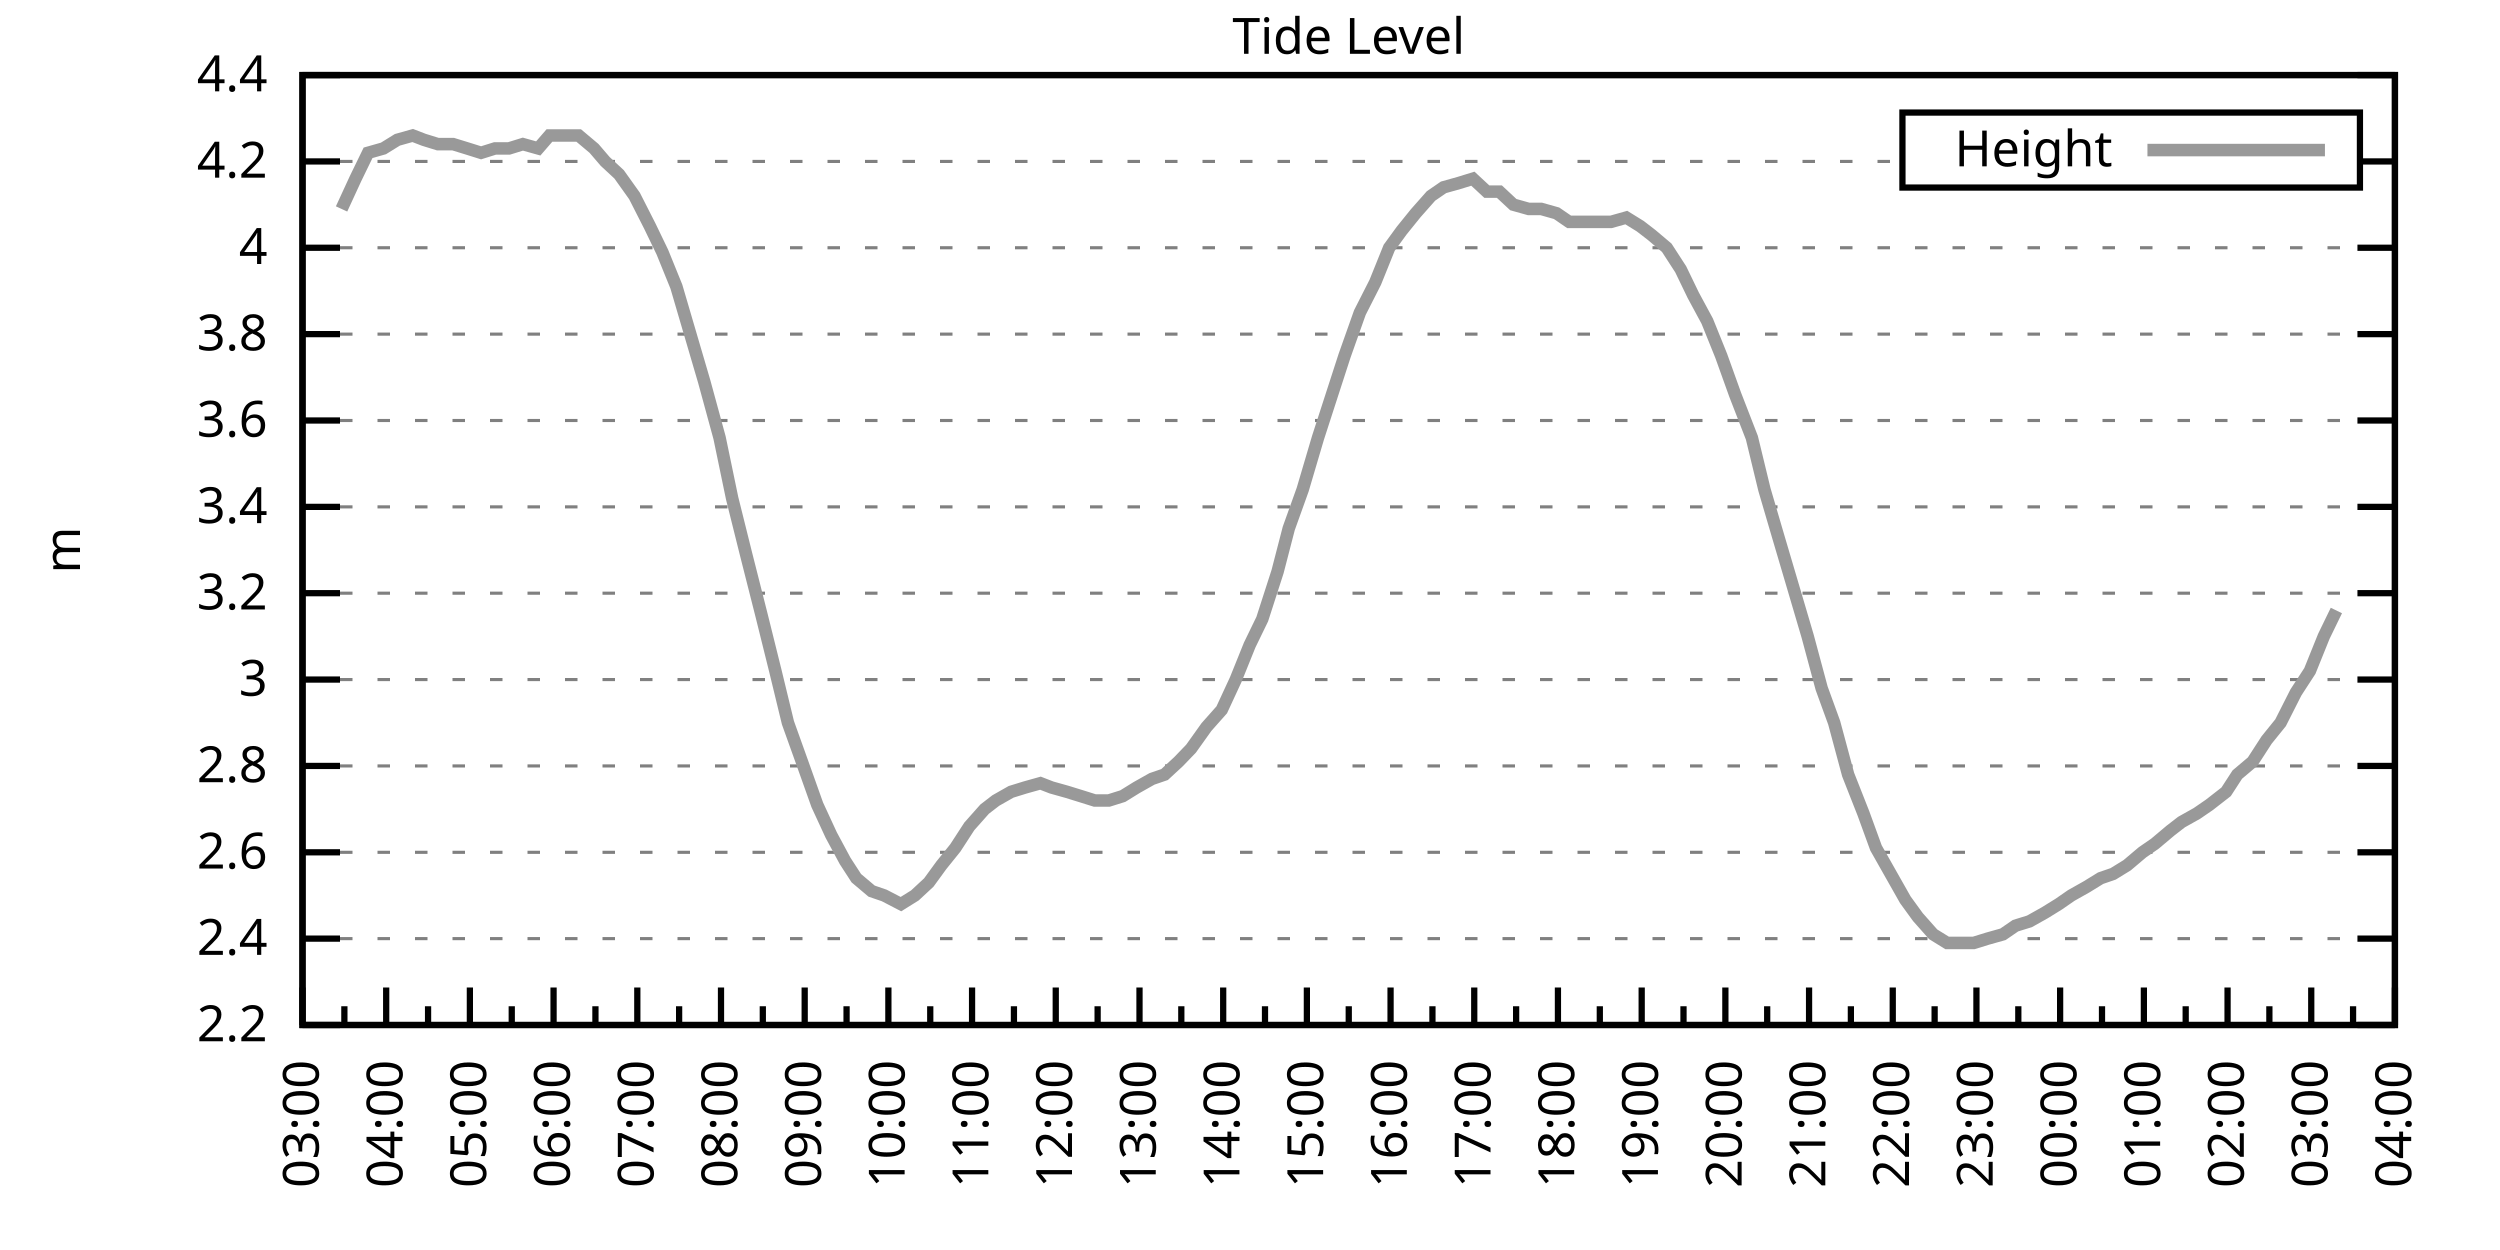
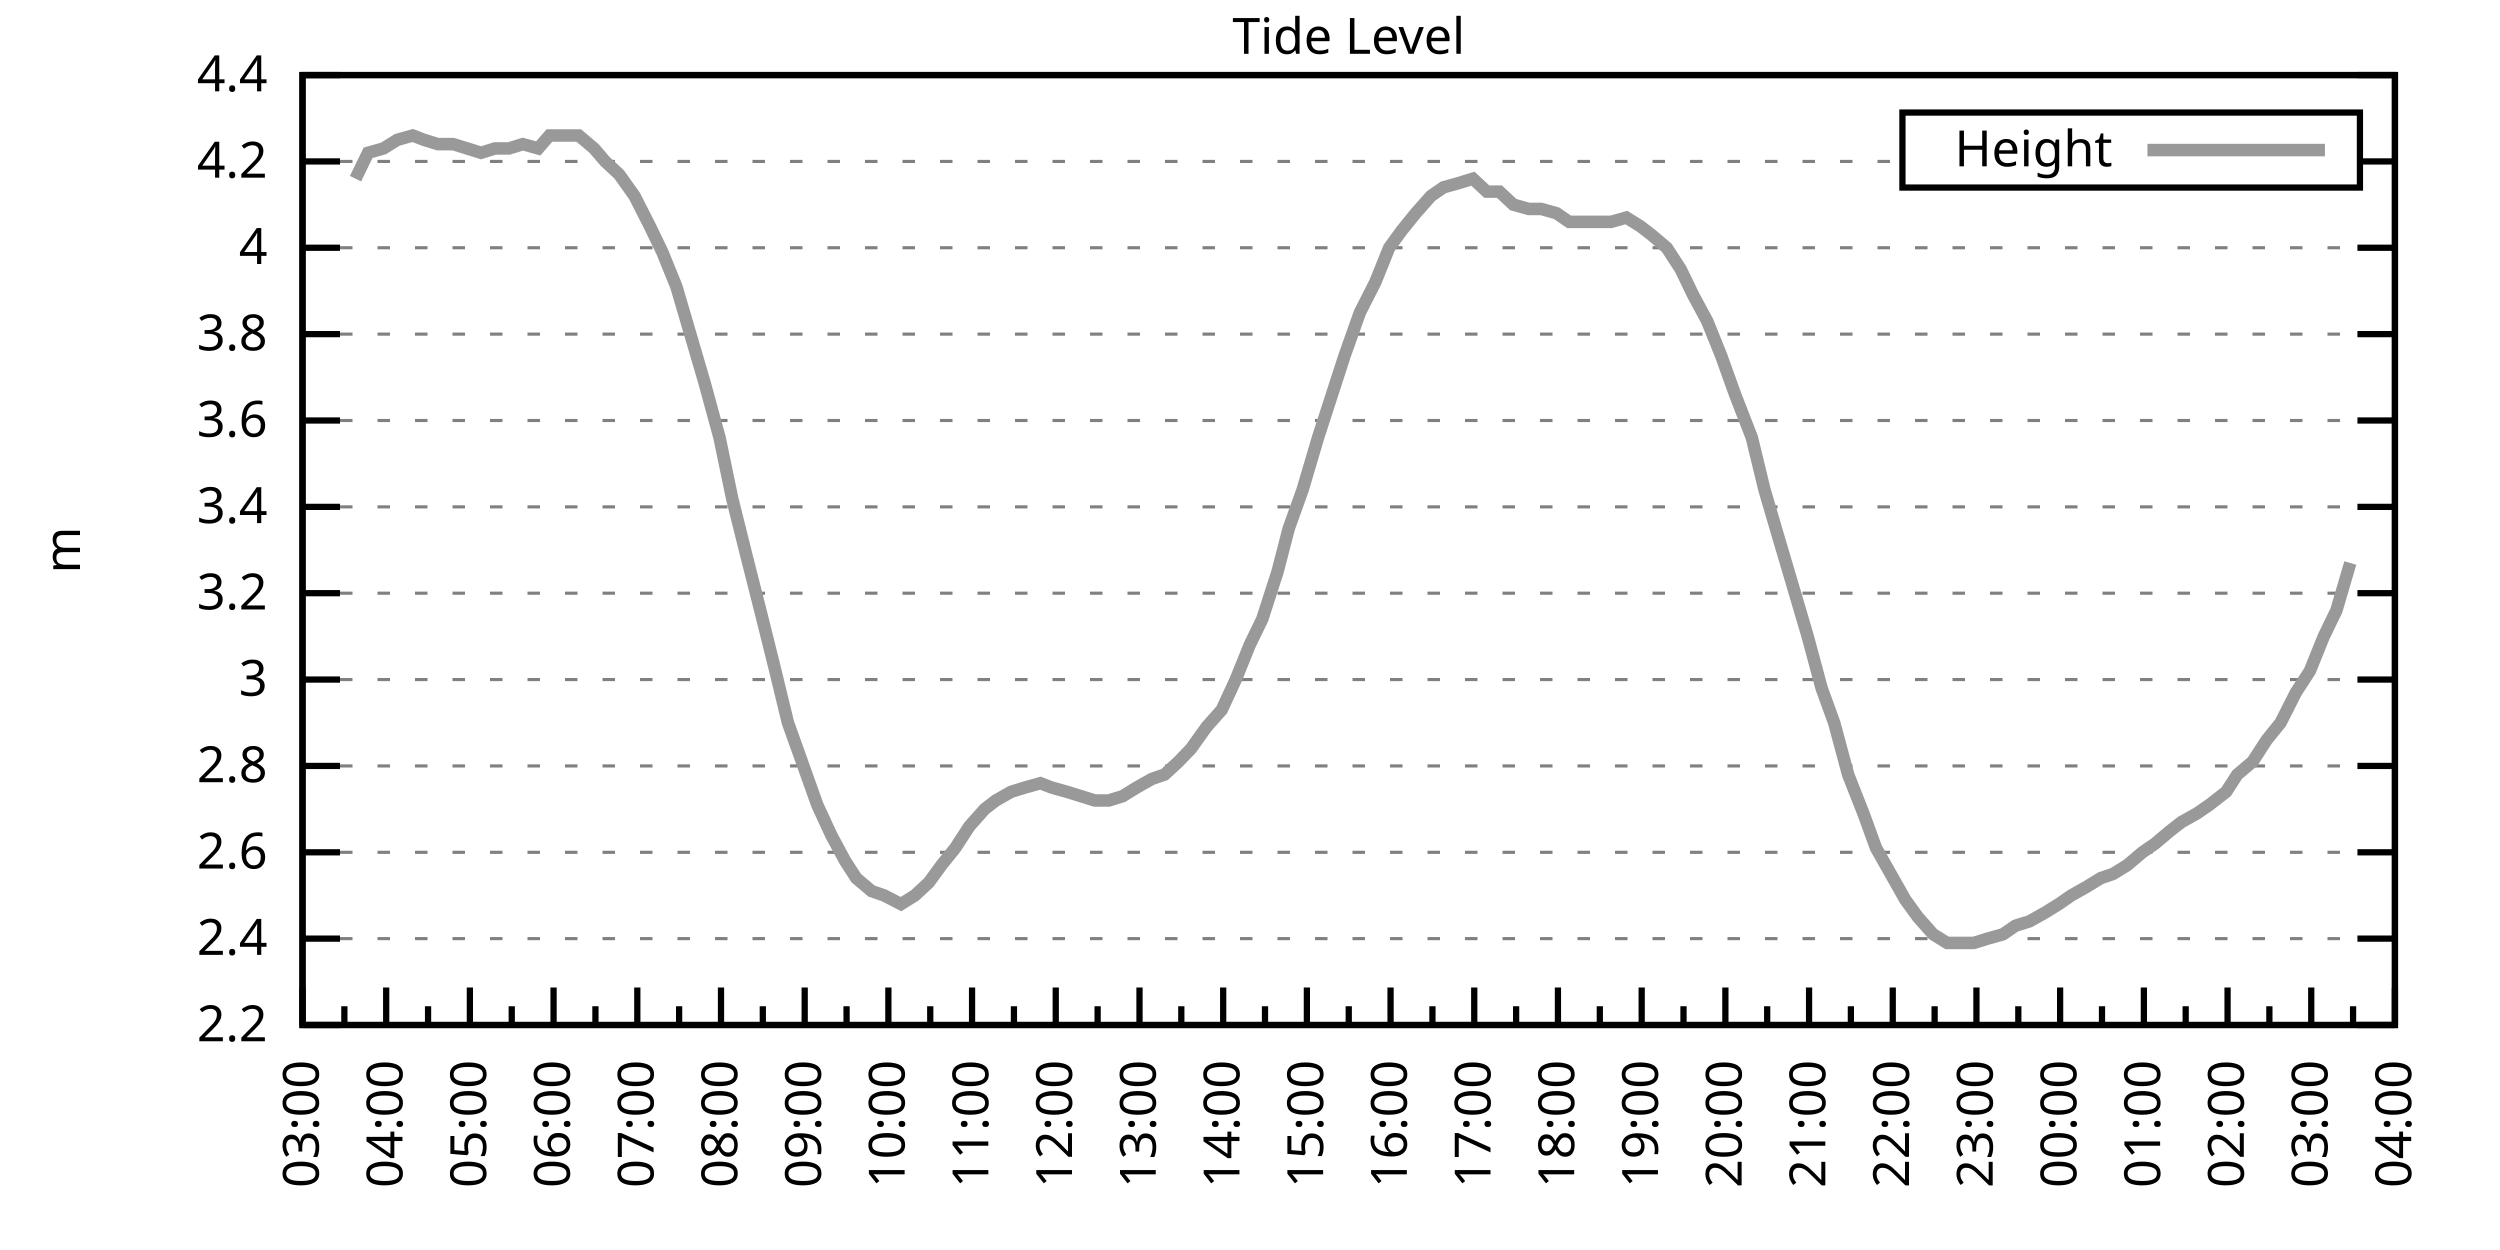
<svg xmlns="http://www.w3.org/2000/svg" xmlns:xlink="http://www.w3.org/1999/xlink" width="400" height="200" viewBox="0 0 400 200">
  <g id="gnuplot_canvas">
    <rect x="0" y="0" width="400" height="200" fill="none" />
    <defs>
      <circle id="gpDot" r="0.5" stroke-width="0.5" stroke="currentColor" />
      <path id="gpPt0" stroke-width="0.333" stroke="currentColor" d="M-1,0 h2 M0,-1 v2" />
      <path id="gpPt1" stroke-width="0.333" stroke="currentColor" d="M-1,-1 L1,1 M1,-1 L-1,1" />
      <path id="gpPt2" stroke-width="0.333" stroke="currentColor" d="M-1,0 L1,0 M0,-1 L0,1 M-1,-1 L1,1 M-1,1 L1,-1" />
      <rect id="gpPt3" stroke-width="0.333" stroke="currentColor" x="-1" y="-1" width="2" height="2" />
      <rect id="gpPt4" stroke-width="0.333" stroke="currentColor" fill="currentColor" x="-1" y="-1" width="2" height="2" />
      <circle id="gpPt5" stroke-width="0.333" stroke="currentColor" cx="0" cy="0" r="1" />
      <use xlink:href="#gpPt5" id="gpPt6" fill="currentColor" stroke="none" />
      <path id="gpPt7" stroke-width="0.333" stroke="currentColor" d="M0,-1.33 L-1.33,0.67 L1.33,0.67 z" />
      <use xlink:href="#gpPt7" id="gpPt8" fill="currentColor" stroke="none" />
      <use xlink:href="#gpPt7" id="gpPt9" stroke="currentColor" transform="rotate(180)" />
      <use xlink:href="#gpPt9" id="gpPt10" fill="currentColor" stroke="none" />
      <use xlink:href="#gpPt3" id="gpPt11" stroke="currentColor" transform="rotate(45)" />
      <use xlink:href="#gpPt11" id="gpPt12" fill="currentColor" stroke="none" />
      <path id="gpPt13" stroke-width="0.333" stroke="currentColor" d="M0,1.330 L1.265,0.411 L0.782,-1.067 L-0.782,-1.076 L-1.265,0.411 z" />
      <use xlink:href="#gpPt13" id="gpPt14" fill="currentColor" stroke="none" />
      <filter id="textbox" filterUnits="objectBoundingBox" x="0" y="0" height="1" width="1">
        <feFlood flood-color="white" flood-opacity="1" result="bgnd" />
        <feComposite in="SourceGraphic" in2="bgnd" operator="atop" />
      </filter>
      <filter id="greybox" filterUnits="objectBoundingBox" x="0" y="0" height="1" width="1">
        <feFlood flood-color="lightgrey" flood-opacity="1" result="grey" />
        <feComposite in="SourceGraphic" in2="grey" operator="atop" />
      </filter>
    </defs>
    <g fill="none" color="white" stroke="currentColor" stroke-width="1.00" stroke-linecap="butt" stroke-linejoin="miter">
</g>
    <g fill="none" color="black" stroke="currentColor" stroke-width="1.00" stroke-linecap="butt" stroke-linejoin="miter">
      <g stroke="none" shape-rendering="crispEdges">
        <polygon fill="rgb(255, 255, 255)" points="48.40,164.00 383.18,164.00 383.18,12.02 48.40,12.02 " />
      </g>
    </g>
    <g fill="none" color="black" stroke="currentColor" stroke-width="1.00" stroke-linecap="butt" stroke-linejoin="miter">
</g>
    <g fill="none" color="black" stroke="black" stroke-width="0.50" stroke-linecap="butt" stroke-linejoin="miter">
</g>
    <g fill="none" color="gray" stroke="currentColor" stroke-width="0.50" stroke-linecap="butt" stroke-linejoin="miter">
      <path stroke="gray" stroke-dasharray="2,4" class="gridline" d="M48.40,164.00 L383.19,164.00  " />
    </g>
    <g fill="none" color="gray" stroke="gray" stroke-width="1.00" stroke-linecap="butt" stroke-linejoin="miter">
</g>
    <g fill="none" color="black" stroke="currentColor" stroke-width="1.00" stroke-linecap="butt" stroke-linejoin="miter">
      <path stroke="black" d="M48.40,164.00 L54.40,164.00 M383.19,164.00 L377.19,164.00  " />
      <g transform="translate(42.80,166.60)" stroke="none" fill="black" font-family="Sans" font-size="8.00" text-anchor="end">
        <text>
          <tspan font-family="Sans"> 2.2</tspan>
        </text>
      </g>
    </g>
    <g fill="none" color="black" stroke="currentColor" stroke-width="1.00" stroke-linecap="butt" stroke-linejoin="miter">
</g>
    <g fill="none" color="black" stroke="black" stroke-width="0.50" stroke-linecap="butt" stroke-linejoin="miter">
</g>
    <g fill="none" color="gray" stroke="currentColor" stroke-width="0.50" stroke-linecap="butt" stroke-linejoin="miter">
      <path stroke="gray" stroke-dasharray="2,4" class="gridline" d="M48.40,150.18 L383.19,150.18  " />
    </g>
    <g fill="none" color="gray" stroke="gray" stroke-width="1.00" stroke-linecap="butt" stroke-linejoin="miter">
</g>
    <g fill="none" color="black" stroke="currentColor" stroke-width="1.00" stroke-linecap="butt" stroke-linejoin="miter">
      <path stroke="black" d="M48.40,150.18 L54.40,150.18 M383.19,150.18 L377.19,150.18  " />
      <g transform="translate(42.80,152.78)" stroke="none" fill="black" font-family="Sans" font-size="8.00" text-anchor="end">
        <text>
          <tspan font-family="Sans"> 2.4</tspan>
        </text>
      </g>
    </g>
    <g fill="none" color="black" stroke="currentColor" stroke-width="1.00" stroke-linecap="butt" stroke-linejoin="miter">
</g>
    <g fill="none" color="black" stroke="black" stroke-width="0.50" stroke-linecap="butt" stroke-linejoin="miter">
</g>
    <g fill="none" color="gray" stroke="currentColor" stroke-width="0.50" stroke-linecap="butt" stroke-linejoin="miter">
      <path stroke="gray" stroke-dasharray="2,4" class="gridline" d="M48.40,136.37 L383.19,136.37  " />
    </g>
    <g fill="none" color="gray" stroke="gray" stroke-width="1.00" stroke-linecap="butt" stroke-linejoin="miter">
</g>
    <g fill="none" color="black" stroke="currentColor" stroke-width="1.00" stroke-linecap="butt" stroke-linejoin="miter">
      <path stroke="black" d="M48.40,136.37 L54.40,136.37 M383.19,136.37 L377.19,136.37  " />
      <g transform="translate(42.80,138.97)" stroke="none" fill="black" font-family="Sans" font-size="8.00" text-anchor="end">
        <text>
          <tspan font-family="Sans"> 2.6</tspan>
        </text>
      </g>
    </g>
    <g fill="none" color="black" stroke="currentColor" stroke-width="1.00" stroke-linecap="butt" stroke-linejoin="miter">
</g>
    <g fill="none" color="black" stroke="black" stroke-width="0.50" stroke-linecap="butt" stroke-linejoin="miter">
</g>
    <g fill="none" color="gray" stroke="currentColor" stroke-width="0.50" stroke-linecap="butt" stroke-linejoin="miter">
      <path stroke="gray" stroke-dasharray="2,4" class="gridline" d="M48.40,122.55 L383.19,122.55  " />
    </g>
    <g fill="none" color="gray" stroke="gray" stroke-width="1.00" stroke-linecap="butt" stroke-linejoin="miter">
</g>
    <g fill="none" color="black" stroke="currentColor" stroke-width="1.00" stroke-linecap="butt" stroke-linejoin="miter">
      <path stroke="black" d="M48.40,122.55 L54.40,122.55 M383.19,122.55 L377.19,122.55  " />
      <g transform="translate(42.80,125.15)" stroke="none" fill="black" font-family="Sans" font-size="8.00" text-anchor="end">
        <text>
          <tspan font-family="Sans"> 2.8</tspan>
        </text>
      </g>
    </g>
    <g fill="none" color="black" stroke="currentColor" stroke-width="1.00" stroke-linecap="butt" stroke-linejoin="miter">
</g>
    <g fill="none" color="black" stroke="black" stroke-width="0.50" stroke-linecap="butt" stroke-linejoin="miter">
</g>
    <g fill="none" color="gray" stroke="currentColor" stroke-width="0.50" stroke-linecap="butt" stroke-linejoin="miter">
      <path stroke="gray" stroke-dasharray="2,4" class="gridline" d="M48.40,108.73 L383.19,108.73  " />
    </g>
    <g fill="none" color="gray" stroke="gray" stroke-width="1.00" stroke-linecap="butt" stroke-linejoin="miter">
</g>
    <g fill="none" color="black" stroke="currentColor" stroke-width="1.00" stroke-linecap="butt" stroke-linejoin="miter">
      <path stroke="black" d="M48.40,108.73 L54.40,108.73 M383.19,108.73 L377.19,108.73  " />
      <g transform="translate(42.80,111.33)" stroke="none" fill="black" font-family="Sans" font-size="8.00" text-anchor="end">
        <text>
          <tspan font-family="Sans"> 3</tspan>
        </text>
      </g>
    </g>
    <g fill="none" color="black" stroke="currentColor" stroke-width="1.00" stroke-linecap="butt" stroke-linejoin="miter">
</g>
    <g fill="none" color="black" stroke="black" stroke-width="0.50" stroke-linecap="butt" stroke-linejoin="miter">
</g>
    <g fill="none" color="gray" stroke="currentColor" stroke-width="0.50" stroke-linecap="butt" stroke-linejoin="miter">
      <path stroke="gray" stroke-dasharray="2,4" class="gridline" d="M48.40,94.91 L383.19,94.91  " />
    </g>
    <g fill="none" color="gray" stroke="gray" stroke-width="1.00" stroke-linecap="butt" stroke-linejoin="miter">
</g>
    <g fill="none" color="black" stroke="currentColor" stroke-width="1.00" stroke-linecap="butt" stroke-linejoin="miter">
      <path stroke="black" d="M48.40,94.91 L54.40,94.91 M383.19,94.91 L377.19,94.91  " />
      <g transform="translate(42.80,97.51)" stroke="none" fill="black" font-family="Sans" font-size="8.00" text-anchor="end">
        <text>
          <tspan font-family="Sans"> 3.2</tspan>
        </text>
      </g>
    </g>
    <g fill="none" color="black" stroke="currentColor" stroke-width="1.00" stroke-linecap="butt" stroke-linejoin="miter">
</g>
    <g fill="none" color="black" stroke="black" stroke-width="0.50" stroke-linecap="butt" stroke-linejoin="miter">
</g>
    <g fill="none" color="gray" stroke="currentColor" stroke-width="0.50" stroke-linecap="butt" stroke-linejoin="miter">
      <path stroke="gray" stroke-dasharray="2,4" class="gridline" d="M48.40,81.10 L383.19,81.10  " />
    </g>
    <g fill="none" color="gray" stroke="gray" stroke-width="1.00" stroke-linecap="butt" stroke-linejoin="miter">
</g>
    <g fill="none" color="black" stroke="currentColor" stroke-width="1.00" stroke-linecap="butt" stroke-linejoin="miter">
      <path stroke="black" d="M48.40,81.10 L54.40,81.10 M383.19,81.10 L377.19,81.10  " />
      <g transform="translate(42.80,83.70)" stroke="none" fill="black" font-family="Sans" font-size="8.00" text-anchor="end">
        <text>
          <tspan font-family="Sans"> 3.4</tspan>
        </text>
      </g>
    </g>
    <g fill="none" color="black" stroke="currentColor" stroke-width="1.00" stroke-linecap="butt" stroke-linejoin="miter">
</g>
    <g fill="none" color="black" stroke="black" stroke-width="0.50" stroke-linecap="butt" stroke-linejoin="miter">
</g>
    <g fill="none" color="gray" stroke="currentColor" stroke-width="0.50" stroke-linecap="butt" stroke-linejoin="miter">
      <path stroke="gray" stroke-dasharray="2,4" class="gridline" d="M48.40,67.28 L383.19,67.28  " />
    </g>
    <g fill="none" color="gray" stroke="gray" stroke-width="1.00" stroke-linecap="butt" stroke-linejoin="miter">
</g>
    <g fill="none" color="black" stroke="currentColor" stroke-width="1.00" stroke-linecap="butt" stroke-linejoin="miter">
      <path stroke="black" d="M48.40,67.28 L54.40,67.28 M383.19,67.28 L377.19,67.28  " />
      <g transform="translate(42.80,69.88)" stroke="none" fill="black" font-family="Sans" font-size="8.00" text-anchor="end">
        <text>
          <tspan font-family="Sans"> 3.6</tspan>
        </text>
      </g>
    </g>
    <g fill="none" color="black" stroke="currentColor" stroke-width="1.00" stroke-linecap="butt" stroke-linejoin="miter">
</g>
    <g fill="none" color="black" stroke="black" stroke-width="0.50" stroke-linecap="butt" stroke-linejoin="miter">
</g>
    <g fill="none" color="gray" stroke="currentColor" stroke-width="0.50" stroke-linecap="butt" stroke-linejoin="miter">
      <path stroke="gray" stroke-dasharray="2,4" class="gridline" d="M48.40,53.46 L383.19,53.46  " />
    </g>
    <g fill="none" color="gray" stroke="gray" stroke-width="1.00" stroke-linecap="butt" stroke-linejoin="miter">
</g>
    <g fill="none" color="black" stroke="currentColor" stroke-width="1.00" stroke-linecap="butt" stroke-linejoin="miter">
      <path stroke="black" d="M48.40,53.46 L54.40,53.46 M383.19,53.46 L377.19,53.46  " />
      <g transform="translate(42.80,56.06)" stroke="none" fill="black" font-family="Sans" font-size="8.00" text-anchor="end">
        <text>
          <tspan font-family="Sans"> 3.8</tspan>
        </text>
      </g>
    </g>
    <g fill="none" color="black" stroke="currentColor" stroke-width="1.00" stroke-linecap="butt" stroke-linejoin="miter">
</g>
    <g fill="none" color="black" stroke="black" stroke-width="0.50" stroke-linecap="butt" stroke-linejoin="miter">
</g>
    <g fill="none" color="gray" stroke="currentColor" stroke-width="0.50" stroke-linecap="butt" stroke-linejoin="miter">
      <path stroke="gray" stroke-dasharray="2,4" class="gridline" d="M48.40,39.64 L383.19,39.64  " />
    </g>
    <g fill="none" color="gray" stroke="gray" stroke-width="1.00" stroke-linecap="butt" stroke-linejoin="miter">
</g>
    <g fill="none" color="black" stroke="currentColor" stroke-width="1.00" stroke-linecap="butt" stroke-linejoin="miter">
      <path stroke="black" d="M48.40,39.64 L54.40,39.64 M383.19,39.64 L377.19,39.64  " />
      <g transform="translate(42.80,42.24)" stroke="none" fill="black" font-family="Sans" font-size="8.00" text-anchor="end">
        <text>
          <tspan font-family="Sans"> 4</tspan>
        </text>
      </g>
    </g>
    <g fill="none" color="black" stroke="currentColor" stroke-width="1.00" stroke-linecap="butt" stroke-linejoin="miter">
</g>
    <g fill="none" color="black" stroke="black" stroke-width="0.50" stroke-linecap="butt" stroke-linejoin="miter">
</g>
    <g fill="none" color="gray" stroke="currentColor" stroke-width="0.50" stroke-linecap="butt" stroke-linejoin="miter">
      <path stroke="gray" stroke-dasharray="2,4" class="gridline" d="M48.40,25.83 L304.39,25.83 M377.59,25.83 L383.19,25.83  " />
    </g>
    <g fill="none" color="gray" stroke="gray" stroke-width="1.00" stroke-linecap="butt" stroke-linejoin="miter">
</g>
    <g fill="none" color="black" stroke="currentColor" stroke-width="1.00" stroke-linecap="butt" stroke-linejoin="miter">
      <path stroke="black" d="M48.40,25.83 L54.40,25.83 M383.19,25.83 L377.19,25.83  " />
      <g transform="translate(42.80,28.43)" stroke="none" fill="black" font-family="Sans" font-size="8.00" text-anchor="end">
        <text>
          <tspan font-family="Sans"> 4.2</tspan>
        </text>
      </g>
    </g>
    <g fill="none" color="black" stroke="currentColor" stroke-width="1.00" stroke-linecap="butt" stroke-linejoin="miter">
</g>
    <g fill="none" color="black" stroke="black" stroke-width="0.50" stroke-linecap="butt" stroke-linejoin="miter">
</g>
    <g fill="none" color="gray" stroke="currentColor" stroke-width="0.50" stroke-linecap="butt" stroke-linejoin="miter">
      <path stroke="gray" stroke-dasharray="2,4" class="gridline" d="M48.40,12.01 L383.19,12.01  " />
    </g>
    <g fill="none" color="gray" stroke="gray" stroke-width="1.00" stroke-linecap="butt" stroke-linejoin="miter">
</g>
    <g fill="none" color="black" stroke="currentColor" stroke-width="1.00" stroke-linecap="butt" stroke-linejoin="miter">
      <path stroke="black" d="M48.40,12.01 L54.40,12.01 M383.19,12.01 L377.19,12.01  " />
      <g transform="translate(42.80,14.61)" stroke="none" fill="black" font-family="Sans" font-size="8.00" text-anchor="end">
        <text>
          <tspan font-family="Sans"> 4.4</tspan>
        </text>
      </g>
    </g>
    <g fill="none" color="black" stroke="currentColor" stroke-width="1.00" stroke-linecap="butt" stroke-linejoin="miter">
      <path stroke="black" d="M48.40,164.00 L48.40,158.00  " />
      <g transform="translate(51.00,169.60) rotate(270)" stroke="none" fill="black" font-family="Sans" font-size="8.00" text-anchor="end">
        <text>
          <tspan font-family="Sans">03:00</tspan>
        </text>
      </g>
    </g>
    <g fill="none" color="black" stroke="currentColor" stroke-width="1.00" stroke-linecap="butt" stroke-linejoin="miter">
      <path stroke="black" d="M55.10,164.00 L55.10,161.00 M61.79,164.00 L61.79,158.00  " />
      <g transform="translate(64.39,169.60) rotate(270)" stroke="none" fill="black" font-family="Sans" font-size="8.00" text-anchor="end">
        <text>
          <tspan font-family="Sans">04:00</tspan>
        </text>
      </g>
    </g>
    <g fill="none" color="black" stroke="currentColor" stroke-width="1.00" stroke-linecap="butt" stroke-linejoin="miter">
      <path stroke="black" d="M68.49,164.00 L68.49,161.00 M75.18,164.00 L75.18,158.00  " />
      <g transform="translate(77.78,169.60) rotate(270)" stroke="none" fill="black" font-family="Sans" font-size="8.00" text-anchor="end">
        <text>
          <tspan font-family="Sans">05:00</tspan>
        </text>
      </g>
    </g>
    <g fill="none" color="black" stroke="currentColor" stroke-width="1.00" stroke-linecap="butt" stroke-linejoin="miter">
      <path stroke="black" d="M81.88,164.00 L81.88,161.00 M88.57,164.00 L88.57,158.00  " />
      <g transform="translate(91.17,169.60) rotate(270)" stroke="none" fill="black" font-family="Sans" font-size="8.00" text-anchor="end">
        <text>
          <tspan font-family="Sans">06:00</tspan>
        </text>
      </g>
    </g>
    <g fill="none" color="black" stroke="currentColor" stroke-width="1.00" stroke-linecap="butt" stroke-linejoin="miter">
      <path stroke="black" d="M95.27,164.00 L95.27,161.00 M101.97,164.00 L101.97,158.00  " />
      <g transform="translate(104.57,169.60) rotate(270)" stroke="none" fill="black" font-family="Sans" font-size="8.00" text-anchor="end">
        <text>
          <tspan font-family="Sans">07:00</tspan>
        </text>
      </g>
    </g>
    <g fill="none" color="black" stroke="currentColor" stroke-width="1.00" stroke-linecap="butt" stroke-linejoin="miter">
      <path stroke="black" d="M108.66,164.00 L108.66,161.00 M115.36,164.00 L115.36,158.00  " />
      <g transform="translate(117.96,169.60) rotate(270)" stroke="none" fill="black" font-family="Sans" font-size="8.00" text-anchor="end">
        <text>
          <tspan font-family="Sans">08:00</tspan>
        </text>
      </g>
    </g>
    <g fill="none" color="black" stroke="currentColor" stroke-width="1.00" stroke-linecap="butt" stroke-linejoin="miter">
      <path stroke="black" d="M122.05,164.00 L122.05,161.00 M128.75,164.00 L128.75,158.00  " />
      <g transform="translate(131.35,169.60) rotate(270)" stroke="none" fill="black" font-family="Sans" font-size="8.00" text-anchor="end">
        <text>
          <tspan font-family="Sans">09:00</tspan>
        </text>
      </g>
    </g>
    <g fill="none" color="black" stroke="currentColor" stroke-width="1.00" stroke-linecap="butt" stroke-linejoin="miter">
      <path stroke="black" d="M135.45,164.00 L135.45,161.00 M142.14,164.00 L142.14,158.00  " />
      <g transform="translate(144.74,169.60) rotate(270)" stroke="none" fill="black" font-family="Sans" font-size="8.00" text-anchor="end">
        <text>
          <tspan font-family="Sans">10:00</tspan>
        </text>
      </g>
    </g>
    <g fill="none" color="black" stroke="currentColor" stroke-width="1.00" stroke-linecap="butt" stroke-linejoin="miter">
      <path stroke="black" d="M148.84,164.00 L148.84,161.00 M155.53,164.00 L155.53,158.00  " />
      <g transform="translate(158.13,169.60) rotate(270)" stroke="none" fill="black" font-family="Sans" font-size="8.00" text-anchor="end">
        <text>
          <tspan font-family="Sans">11:00</tspan>
        </text>
      </g>
    </g>
    <g fill="none" color="black" stroke="currentColor" stroke-width="1.00" stroke-linecap="butt" stroke-linejoin="miter">
      <path stroke="black" d="M162.23,164.00 L162.23,161.00 M168.92,164.00 L168.92,158.00  " />
      <g transform="translate(171.52,169.60) rotate(270)" stroke="none" fill="black" font-family="Sans" font-size="8.00" text-anchor="end">
        <text>
          <tspan font-family="Sans">12:00</tspan>
        </text>
      </g>
    </g>
    <g fill="none" color="black" stroke="currentColor" stroke-width="1.00" stroke-linecap="butt" stroke-linejoin="miter">
      <path stroke="black" d="M175.62,164.00 L175.62,161.00 M182.32,164.00 L182.32,158.00  " />
      <g transform="translate(184.92,169.60) rotate(270)" stroke="none" fill="black" font-family="Sans" font-size="8.00" text-anchor="end">
        <text>
          <tspan font-family="Sans">13:00</tspan>
        </text>
      </g>
    </g>
    <g fill="none" color="black" stroke="currentColor" stroke-width="1.00" stroke-linecap="butt" stroke-linejoin="miter">
      <path stroke="black" d="M189.01,164.00 L189.01,161.00 M195.71,164.00 L195.71,158.00  " />
      <g transform="translate(198.31,169.60) rotate(270)" stroke="none" fill="black" font-family="Sans" font-size="8.00" text-anchor="end">
        <text>
          <tspan font-family="Sans">14:00</tspan>
        </text>
      </g>
    </g>
    <g fill="none" color="black" stroke="currentColor" stroke-width="1.00" stroke-linecap="butt" stroke-linejoin="miter">
      <path stroke="black" d="M202.40,164.00 L202.40,161.00 M209.10,164.00 L209.10,158.00  " />
      <g transform="translate(211.70,169.60) rotate(270)" stroke="none" fill="black" font-family="Sans" font-size="8.00" text-anchor="end">
        <text>
          <tspan font-family="Sans">15:00</tspan>
        </text>
      </g>
    </g>
    <g fill="none" color="black" stroke="currentColor" stroke-width="1.00" stroke-linecap="butt" stroke-linejoin="miter">
      <path stroke="black" d="M215.80,164.00 L215.80,161.00 M222.49,164.00 L222.49,158.00  " />
      <g transform="translate(225.09,169.60) rotate(270)" stroke="none" fill="black" font-family="Sans" font-size="8.00" text-anchor="end">
        <text>
          <tspan font-family="Sans">16:00</tspan>
        </text>
      </g>
    </g>
    <g fill="none" color="black" stroke="currentColor" stroke-width="1.00" stroke-linecap="butt" stroke-linejoin="miter">
      <path stroke="black" d="M229.19,164.00 L229.19,161.00 M235.88,164.00 L235.88,158.00  " />
      <g transform="translate(238.48,169.60) rotate(270)" stroke="none" fill="black" font-family="Sans" font-size="8.00" text-anchor="end">
        <text>
          <tspan font-family="Sans">17:00</tspan>
        </text>
      </g>
    </g>
    <g fill="none" color="black" stroke="currentColor" stroke-width="1.00" stroke-linecap="butt" stroke-linejoin="miter">
      <path stroke="black" d="M242.58,164.00 L242.58,161.00 M249.27,164.00 L249.27,158.00  " />
      <g transform="translate(251.87,169.60) rotate(270)" stroke="none" fill="black" font-family="Sans" font-size="8.00" text-anchor="end">
        <text>
          <tspan font-family="Sans">18:00</tspan>
        </text>
      </g>
    </g>
    <g fill="none" color="black" stroke="currentColor" stroke-width="1.00" stroke-linecap="butt" stroke-linejoin="miter">
      <path stroke="black" d="M255.97,164.00 L255.97,161.00 M262.67,164.00 L262.67,158.00  " />
      <g transform="translate(265.27,169.60) rotate(270)" stroke="none" fill="black" font-family="Sans" font-size="8.00" text-anchor="end">
        <text>
          <tspan font-family="Sans">19:00</tspan>
        </text>
      </g>
    </g>
    <g fill="none" color="black" stroke="currentColor" stroke-width="1.00" stroke-linecap="butt" stroke-linejoin="miter">
      <path stroke="black" d="M269.36,164.00 L269.36,161.00 M276.06,164.00 L276.06,158.00  " />
      <g transform="translate(278.66,169.60) rotate(270)" stroke="none" fill="black" font-family="Sans" font-size="8.00" text-anchor="end">
        <text>
          <tspan font-family="Sans">20:00</tspan>
        </text>
      </g>
    </g>
    <g fill="none" color="black" stroke="currentColor" stroke-width="1.00" stroke-linecap="butt" stroke-linejoin="miter">
      <path stroke="black" d="M282.75,164.00 L282.75,161.00 M289.45,164.00 L289.45,158.00  " />
      <g transform="translate(292.05,169.60) rotate(270)" stroke="none" fill="black" font-family="Sans" font-size="8.00" text-anchor="end">
        <text>
          <tspan font-family="Sans">21:00</tspan>
        </text>
      </g>
    </g>
    <g fill="none" color="black" stroke="currentColor" stroke-width="1.00" stroke-linecap="butt" stroke-linejoin="miter">
      <path stroke="black" d="M296.14,164.00 L296.14,161.00 M302.84,164.00 L302.84,158.00  " />
      <g transform="translate(305.44,169.60) rotate(270)" stroke="none" fill="black" font-family="Sans" font-size="8.00" text-anchor="end">
        <text>
          <tspan font-family="Sans">22:00</tspan>
        </text>
      </g>
    </g>
    <g fill="none" color="black" stroke="currentColor" stroke-width="1.00" stroke-linecap="butt" stroke-linejoin="miter">
      <path stroke="black" d="M309.54,164.00 L309.54,161.00 M316.23,164.00 L316.23,158.00  " />
      <g transform="translate(318.83,169.60) rotate(270)" stroke="none" fill="black" font-family="Sans" font-size="8.00" text-anchor="end">
        <text>
          <tspan font-family="Sans">23:00</tspan>
        </text>
      </g>
    </g>
    <g fill="none" color="black" stroke="currentColor" stroke-width="1.00" stroke-linecap="butt" stroke-linejoin="miter">
      <path stroke="black" d="M322.93,164.00 L322.93,161.00 M329.62,164.00 L329.62,158.00  " />
      <g transform="translate(332.22,169.60) rotate(270)" stroke="none" fill="black" font-family="Sans" font-size="8.00" text-anchor="end">
        <text>
          <tspan font-family="Sans">00:00</tspan>
        </text>
      </g>
    </g>
    <g fill="none" color="black" stroke="currentColor" stroke-width="1.00" stroke-linecap="butt" stroke-linejoin="miter">
      <path stroke="black" d="M336.32,164.00 L336.32,161.00 M343.02,164.00 L343.02,158.00  " />
      <g transform="translate(345.62,169.60) rotate(270)" stroke="none" fill="black" font-family="Sans" font-size="8.00" text-anchor="end">
        <text>
          <tspan font-family="Sans">01:00</tspan>
        </text>
      </g>
    </g>
    <g fill="none" color="black" stroke="currentColor" stroke-width="1.00" stroke-linecap="butt" stroke-linejoin="miter">
      <path stroke="black" d="M349.71,164.00 L349.71,161.00 M356.41,164.00 L356.41,158.00  " />
      <g transform="translate(359.01,169.60) rotate(270)" stroke="none" fill="black" font-family="Sans" font-size="8.00" text-anchor="end">
        <text>
          <tspan font-family="Sans">02:00</tspan>
        </text>
      </g>
    </g>
    <g fill="none" color="black" stroke="currentColor" stroke-width="1.00" stroke-linecap="butt" stroke-linejoin="miter">
      <path stroke="black" d="M363.10,164.00 L363.10,161.00 M369.80,164.00 L369.80,158.00  " />
      <g transform="translate(372.40,169.60) rotate(270)" stroke="none" fill="black" font-family="Sans" font-size="8.00" text-anchor="end">
        <text>
          <tspan font-family="Sans">03:00</tspan>
        </text>
      </g>
    </g>
    <g fill="none" color="black" stroke="currentColor" stroke-width="1.00" stroke-linecap="butt" stroke-linejoin="miter">
      <path stroke="black" d="M376.49,164.00 L376.49,161.00 M383.19,164.00 L383.19,158.00  " />
      <g transform="translate(385.79,169.60) rotate(270)" stroke="none" fill="black" font-family="Sans" font-size="8.00" text-anchor="end">
        <text>
          <tspan font-family="Sans">04:00</tspan>
        </text>
      </g>
    </g>
    <g fill="none" color="black" stroke="currentColor" stroke-width="1.00" stroke-linecap="butt" stroke-linejoin="miter">
</g>
    <g fill="none" color="black" stroke="currentColor" stroke-width="1.00" stroke-linecap="butt" stroke-linejoin="miter">
      <path stroke="black" d="M48.40,12.01 L48.40,164.00 L383.19,164.00 L383.19,12.01 L48.40,12.01 Z  " />
    </g>
    <g fill="none" color="black" stroke="currentColor" stroke-width="1.00" stroke-linecap="butt" stroke-linejoin="miter">
      <g transform="translate(12.80,88.01) rotate(270)" stroke="none" fill="black" font-family="Sans" font-size="8.00" text-anchor="middle">
        <text>
          <tspan font-family="Sans">m</tspan>
        </text>
      </g>
    </g>
    <g fill="none" color="black" stroke="currentColor" stroke-width="1.00" stroke-linecap="butt" stroke-linejoin="miter">
</g>
    <g fill="none" color="black" stroke="currentColor" stroke-width="1.00" stroke-linecap="butt" stroke-linejoin="miter">
      <path stroke="black" d="M304.39,30.01 L304.39,18.01 L377.59,18.01 L377.59,30.01 L304.39,30.01 Z  " />
    </g>
    <g id="Tide_level_plot_1">
      <g fill="none" color="white" stroke="black" stroke-width="2.00" stroke-linecap="butt" stroke-linejoin="miter">
</g>
      <g fill="none" color="black" stroke="currentColor" stroke-width="2.00" stroke-linecap="butt" stroke-linejoin="miter">
        <g transform="translate(337.99,26.61)" stroke="none" fill="black" font-family="Sans" font-size="8.00" text-anchor="end">
          <text>
            <tspan font-family="Sans">Height</tspan>
          </text>
        </g>
      </g>
      <g fill="none" color="black" stroke="currentColor" stroke-width="2.00" stroke-linecap="butt" stroke-linejoin="miter">
-         <path stroke="rgb(153, 153, 153)" d="M343.59,24.01 L371.99,24.01 M54.65,33.43 L56.88,28.59 L58.89,24.45 L61.35,23.75 L63.58,22.37 L66.03,21.68   L67.82,22.37 L70.05,23.06 L72.50,23.06 L74.74,23.75 L76.97,24.45 L79.20,23.75 L81.43,23.75 L83.66,23.06   L86.12,23.75 L87.91,21.68 L90.36,21.68 L92.59,21.68 L95.05,23.75 L96.83,25.83 L99.06,27.90 L101.52,31.35   L103.98,36.19 L105.98,40.34 L108.22,45.86 L110.45,53.46 L112.68,61.06 L115.13,70.04 L117.14,79.71 L119.38,88.70   L121.83,98.37 L124.06,107.35 L126.07,115.64 L128.30,121.86 L130.76,128.77 L132.99,133.60 L135.22,137.75 L137.01,140.51   L139.46,142.58 L141.47,143.27 L144.15,144.66 L146.38,143.27 L148.61,141.20 L150.62,138.44 L152.85,135.67 L155.09,132.22   L157.54,129.46 L159.33,128.08 L161.78,126.69 L164.01,126.00 L166.47,125.31 L168.25,126.00 L170.71,126.69 L172.94,127.38   L175.17,128.08 L177.41,128.08 L179.64,127.38 L181.87,126.00 L184.32,124.62 L186.33,123.93 L188.57,121.86 L190.57,119.78   L193.03,116.33 L195.48,113.57 L197.72,108.73 L199.95,103.20 L201.96,99.06 L204.41,91.46 L206.20,84.55 L208.43,78.33   L210.88,70.04 L213.34,62.44 L215.13,56.92 L217.58,50.01 L220.04,45.17 L222.27,39.64 L224.28,36.88 L226.51,34.12   L228.96,31.35 L230.97,29.97 L233.43,29.28 L235.66,28.59 L237.89,30.66 L239.90,30.66 L242.13,32.74 L244.59,33.43   L246.60,33.43 L249.05,34.12 L251.06,35.50 L253.29,35.50 L255.52,35.50 L257.76,35.50 L260.21,34.81 L262.44,36.19   L264.23,37.57 L266.68,39.64 L268.92,43.10 L270.92,47.24 L273.16,51.39 L275.39,56.92 L277.62,63.13 L280.30,70.04   L282.31,78.33 L284.54,85.93 L286.99,94.22 L289.23,101.82 L291.46,110.11 L293.47,115.64 L295.70,123.93 L298.15,130.15   L300.16,135.67 L304.85,143.96 L306.86,146.73 L309.31,149.49 L311.54,150.87 L313.78,150.87 L315.79,150.87 L318.02,150.18   L320.47,149.49 L322.48,148.11 L324.71,147.42 L327.17,146.04 L329.40,144.66 L331.41,143.27 L333.86,141.89 L336.10,140.51   L338.10,139.82 L340.34,138.44 L342.79,136.37 L344.80,134.98 L347.26,132.91 L349.04,131.53 L351.50,130.15 L353.51,128.77   L356.18,126.69 L357.97,123.93 L360.42,121.86 L362.66,118.40 L364.89,115.64 L367.34,110.80 L369.58,107.35 L371.81,101.82   L373.82,97.68  " />
+         <path stroke="rgb(153, 153, 153)" d="M343.59,24.01 L371.99,24.01 M56.88,28.59 L58.89,24.45 L61.35,23.75 L63.58,22.37 L66.03,21.68 L67.82,22.37   L70.05,23.06 L72.50,23.06 L74.74,23.75 L76.97,24.45 L79.20,23.75 L81.43,23.75 L83.66,23.06 L86.12,23.75   L87.91,21.68 L90.36,21.68 L92.59,21.68 L95.05,23.75 L96.83,25.83 L99.06,27.90 L101.52,31.35 L103.98,36.19   L105.98,40.34 L108.22,45.86 L110.45,53.46 L112.68,61.06 L115.13,70.04 L117.14,79.71 L119.38,88.70 L121.83,98.37   L124.06,107.35 L126.07,115.64 L128.30,121.86 L130.76,128.77 L132.99,133.60 L135.22,137.75 L137.01,140.51 L139.46,142.58   L141.47,143.27 L144.15,144.66 L146.38,143.27 L148.61,141.20 L150.62,138.44 L152.85,135.67 L155.09,132.22 L157.54,129.46   L159.33,128.08 L161.78,126.69 L164.01,126.00 L166.47,125.31 L168.25,126.00 L170.71,126.69 L172.94,127.38 L175.17,128.08   L177.41,128.08 L179.64,127.38 L181.87,126.00 L184.32,124.62 L186.33,123.93 L188.57,121.86 L190.57,119.78 L193.03,116.33   L195.48,113.57 L197.72,108.73 L199.95,103.20 L201.96,99.06 L204.41,91.46 L206.20,84.55 L208.43,78.33 L210.88,70.04   L213.34,62.44 L215.13,56.92 L217.58,50.01 L220.04,45.17 L222.27,39.64 L224.28,36.88 L226.51,34.12 L228.96,31.35   L230.97,29.97 L233.43,29.28 L235.66,28.59 L237.89,30.66 L239.90,30.66 L242.13,32.74 L244.59,33.43 L246.60,33.43   L249.05,34.12 L251.06,35.50 L253.29,35.50 L255.52,35.50 L257.76,35.50 L260.21,34.81 L262.44,36.19 L264.23,37.57   L266.68,39.64 L268.92,43.10 L270.92,47.24 L273.16,51.39 L275.39,56.92 L277.62,63.13 L280.30,70.04 L282.31,78.33   L284.54,85.93 L286.99,94.22 L289.23,101.82 L291.46,110.11 L293.47,115.64 L295.70,123.93 L298.15,130.15 L300.16,135.67   L304.85,143.96 L306.86,146.73 L309.31,149.49 L311.54,150.87 L313.78,150.87 L315.79,150.87 L318.02,150.18 L320.47,149.49   L322.48,148.11 L324.71,147.42 L327.17,146.04 L329.40,144.66 L331.41,143.27 L333.86,141.89 L336.10,140.51 L338.10,139.82   L340.34,138.44 L342.79,136.37 L344.80,134.98 L347.26,132.91 L349.04,131.53 L351.50,130.15 L353.51,128.77 L356.18,126.69   L357.97,123.93 L360.42,121.86 L362.66,118.40 L364.89,115.64 L367.34,110.80 L369.58,107.35 L371.81,101.82 L373.82,97.68   L376.05,90.08  " />
      </g>
    </g>
    <g fill="none" color="black" stroke="currentColor" stroke-width="2.00" stroke-linecap="butt" stroke-linejoin="miter">
</g>
    <g fill="none" color="black" stroke="black" stroke-width="1.00" stroke-linecap="butt" stroke-linejoin="miter">
</g>
    <g fill="none" color="black" stroke="currentColor" stroke-width="1.00" stroke-linecap="butt" stroke-linejoin="miter">
      <path stroke="black" d="M48.40,12.01 L48.40,164.00 L383.19,164.00 L383.19,12.01 L48.40,12.01 Z  " />
    </g>
    <g fill="none" color="black" stroke="currentColor" stroke-width="1.00" stroke-linecap="butt" stroke-linejoin="miter">
      <g transform="translate(215.79,8.61)" stroke="none" fill="black" font-family="Sans" font-size="8.00" text-anchor="middle">
        <text>
          <tspan font-family="Sans">Tide Level</tspan>
        </text>
      </g>
    </g>
    <g fill="none" color="black" stroke="currentColor" stroke-width="1.00" stroke-linecap="butt" stroke-linejoin="miter">
</g>
  </g>
</svg>
